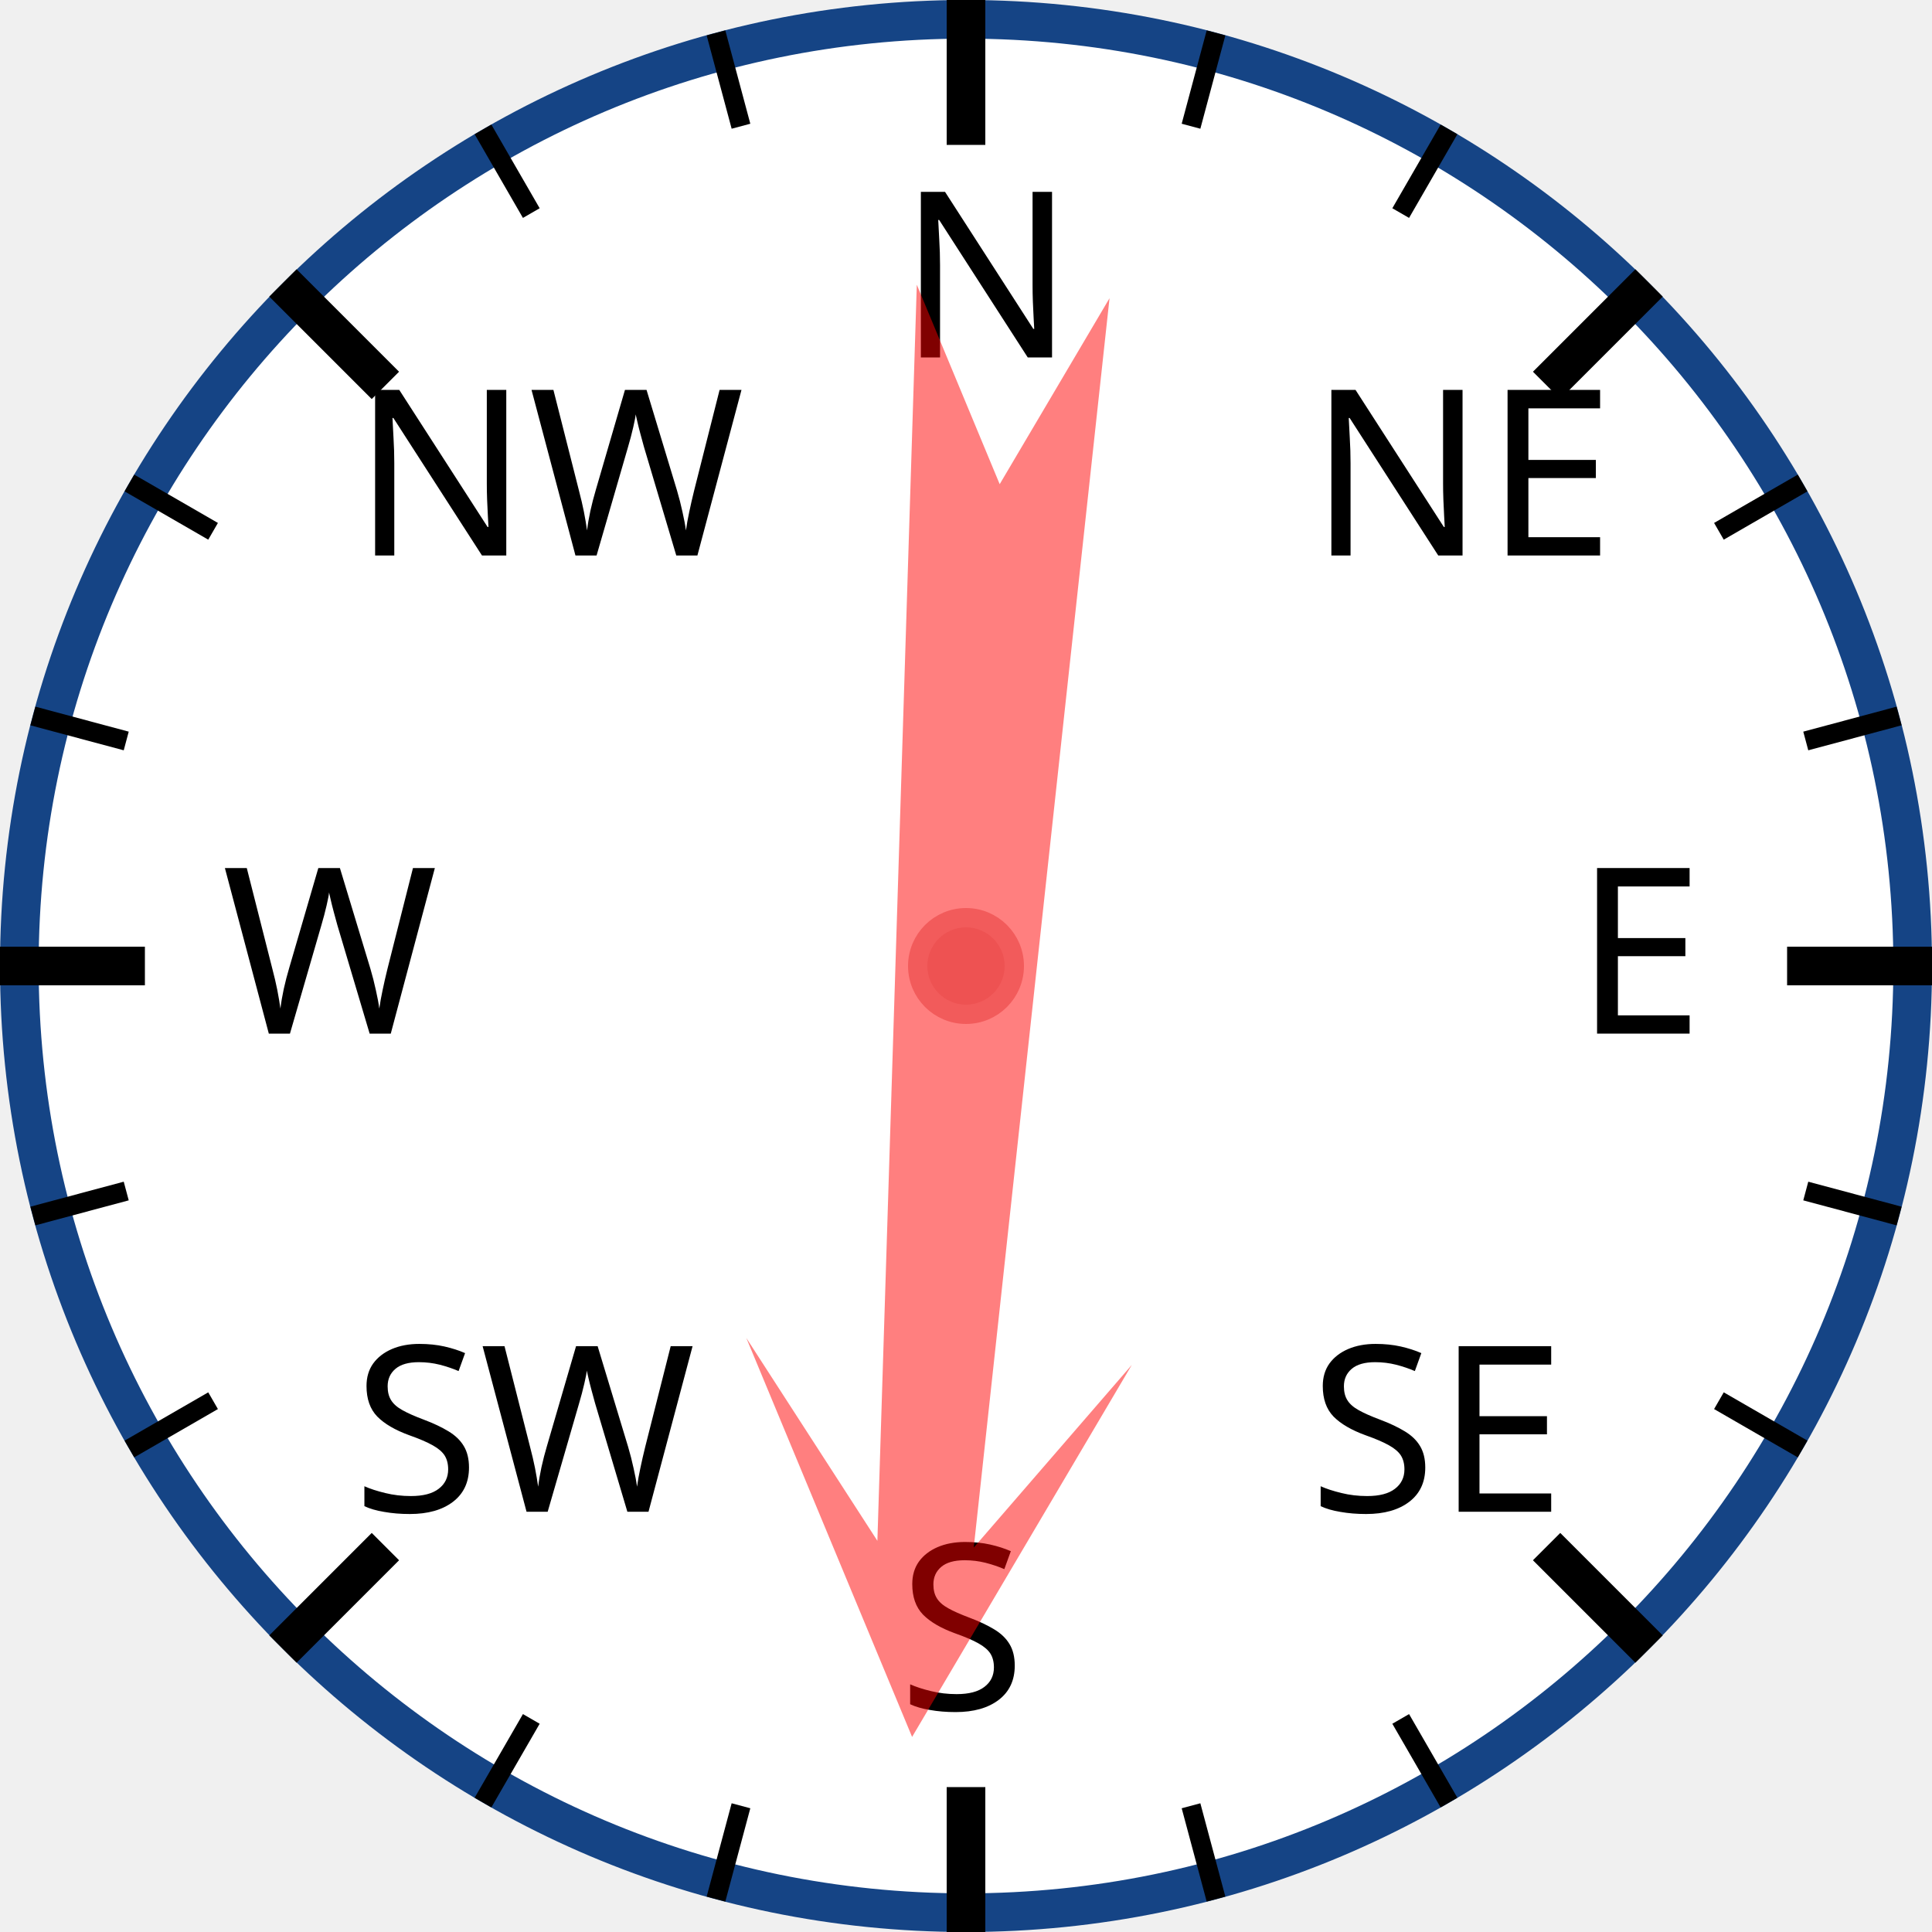
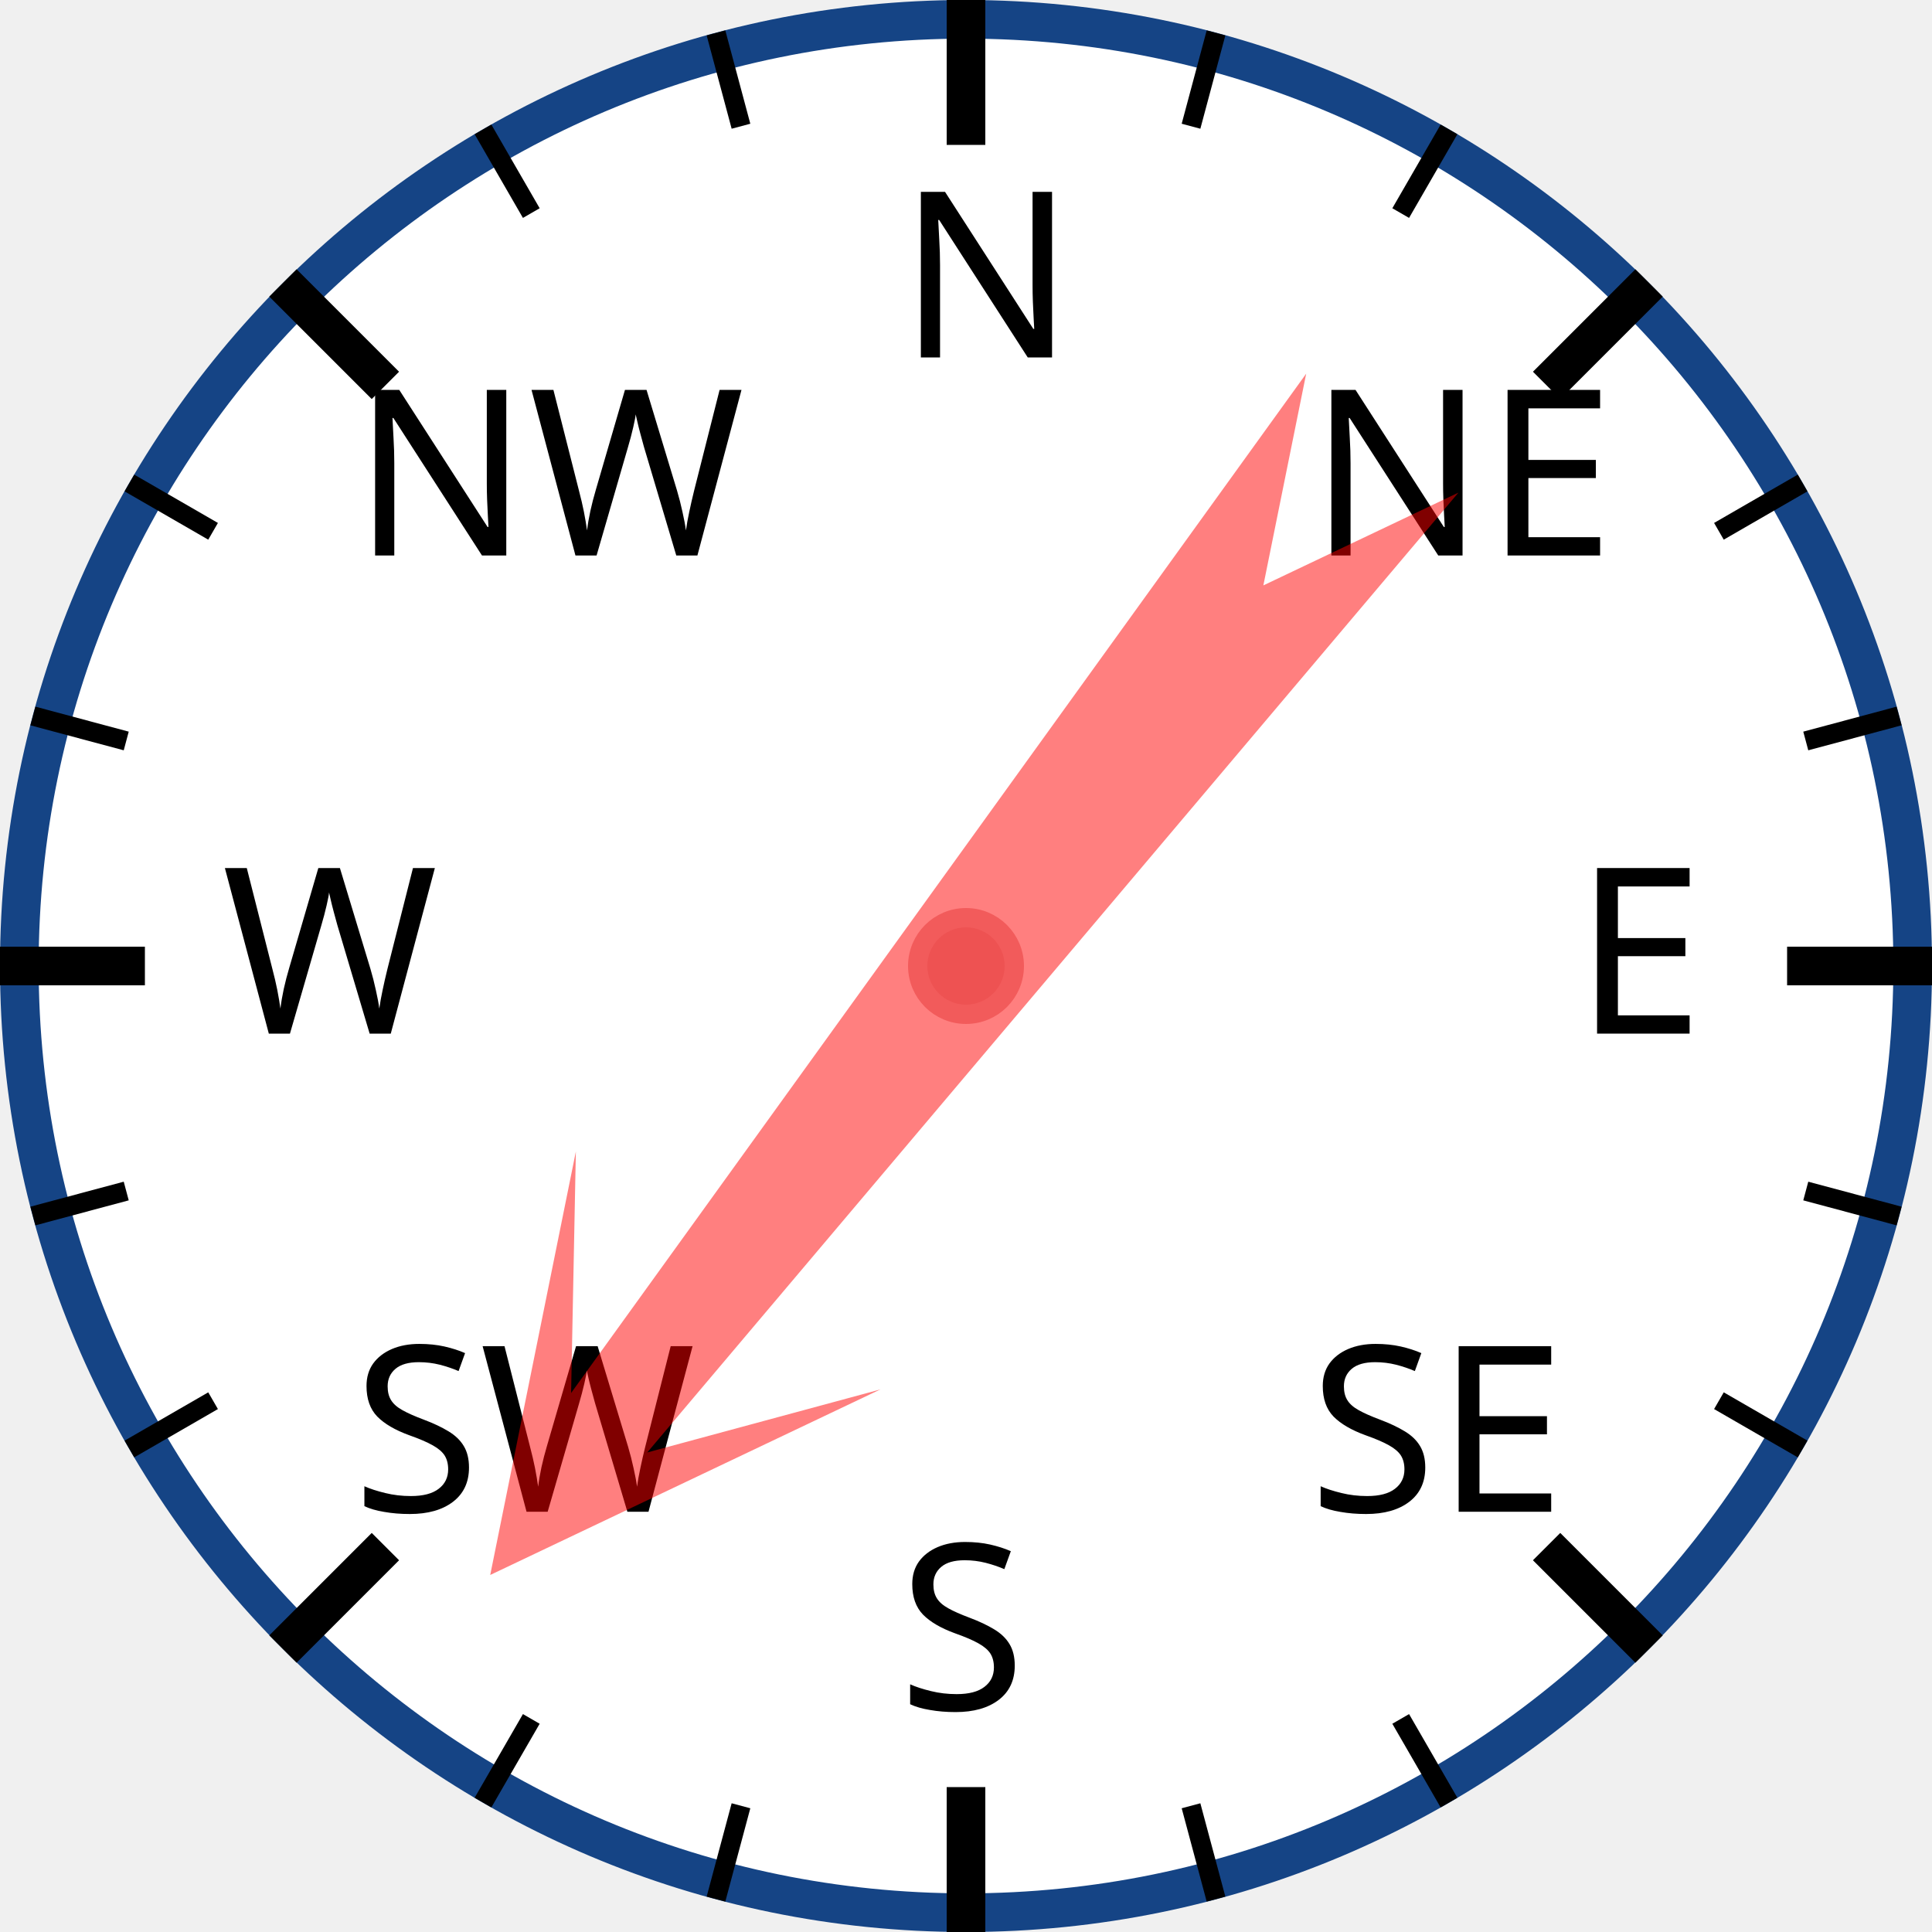
<svg xmlns="http://www.w3.org/2000/svg" width="120px" height="120px" viewBox="0 0 200 200">
  <circle cx="100" cy="100" r="98" style="fill: white; stroke: #154485; stroke-width: 4;" />
  <text x="93.0" y="37.0" style="font-family: sans-serif; font-size: 18pt;">N</text>
  <line x1="100.0" y1="0.0" x2="100.0" y2="15.0" style="stroke: black; stroke-width: 4;" />
  <line x1="74.118" y1="3.407" x2="76.706" y2="13.067" style="stroke: black; stroke-width: 2;" />
  <line x1="50" y1="13.397" x2="55" y2="22.058" style="stroke: black; stroke-width: 2;" />
  <text x="36.503" y="57.503" style="font-family: sans-serif; font-size: 18pt;">NW</text>
  <line x1="29.289" y1="29.289" x2="39.896" y2="39.896" style="stroke: black; stroke-width: 4;" />
  <line x1="13.397" y1="50" x2="22.058" y2="55" style="stroke: black; stroke-width: 2;" />
  <line x1="3.407" y1="74.118" x2="13.067" y2="76.706" style="stroke: black; stroke-width: 2;" />
  <text x="23.0" y="107.0" style="font-family: sans-serif; font-size: 18pt;">W</text>
  <line x1="0.0" y1="100.0" x2="15.0" y2="100.0" style="stroke: black; stroke-width: 4;" />
  <line x1="3.407" y1="125.882" x2="13.067" y2="123.294" style="stroke: black; stroke-width: 2;" />
  <line x1="13.397" y1="150" x2="22.058" y2="145" style="stroke: black; stroke-width: 2;" />
  <text x="36.503" y="156.497" style="font-family: sans-serif; font-size: 18pt;">SW</text>
  <line x1="29.289" y1="170.711" x2="39.896" y2="160.104" style="stroke: black; stroke-width: 4;" />
  <line x1="50" y1="186.603" x2="55" y2="177.942" style="stroke: black; stroke-width: 2;" />
  <line x1="74.118" y1="196.593" x2="76.706" y2="186.933" style="stroke: black; stroke-width: 2;" />
  <text x="93" y="177.0" style="font-family: sans-serif; font-size: 18pt;">S</text>
  <line x1="100" y1="200.0" x2="100" y2="185.0" style="stroke: black; stroke-width: 4;" />
  <line x1="125.882" y1="196.593" x2="123.294" y2="186.933" style="stroke: black; stroke-width: 2;" />
  <line x1="150.0" y1="186.603" x2="145.0" y2="177.942" style="stroke: black; stroke-width: 2;" />
  <text x="135.497" y="156.497" style="font-family: sans-serif; font-size: 18pt;">SE</text>
  <line x1="170.711" y1="170.711" x2="160.104" y2="160.104" style="stroke: black; stroke-width: 4;" />
  <line x1="186.603" y1="150" x2="177.942" y2="145" style="stroke: black; stroke-width: 2;" />
  <line x1="196.593" y1="125.882" x2="186.933" y2="123.294" style="stroke: black; stroke-width: 2;" />
  <text x="163.0" y="107" style="font-family: sans-serif; font-size: 18pt;">E</text>
  <line x1="200.0" y1="100" x2="185.0" y2="100" style="stroke: black; stroke-width: 4;" />
  <line x1="196.593" y1="74.118" x2="186.933" y2="76.706" style="stroke: black; stroke-width: 2;" />
  <line x1="186.603" y1="50" x2="177.942" y2="55" style="stroke: black; stroke-width: 2;" />
  <text x="135.497" y="57.503" style="font-family: sans-serif; font-size: 18pt;">NE</text>
  <line x1="170.711" y1="29.289" x2="160.104" y2="39.896" style="stroke: black; stroke-width: 4;" />
  <line x1="150" y1="13.397" x2="145" y2="22.058" style="stroke: black; stroke-width: 2;" />
  <line x1="125.882" y1="3.407" x2="123.294" y2="13.067" style="stroke: black; stroke-width: 2;" />
-   <polygon points="100 20 120 60 105 40 110 170 100 150 90 170 95 40 80 60" style="fill: red; fill-opacity: 0.5;" transform="rotate(184,100,100)" />
+   <polygon points="100 20 120 60 105 40 110 170 100 150 90 170 95 40 80 60" style="fill: red; fill-opacity: 0.5;" transform="rotate(218,100,100)" />
  <circle cx="100" cy="100" r="5" style="fill: #EE5252; stroke: #F25B5B; stroke-width: 2;" />
</svg>
